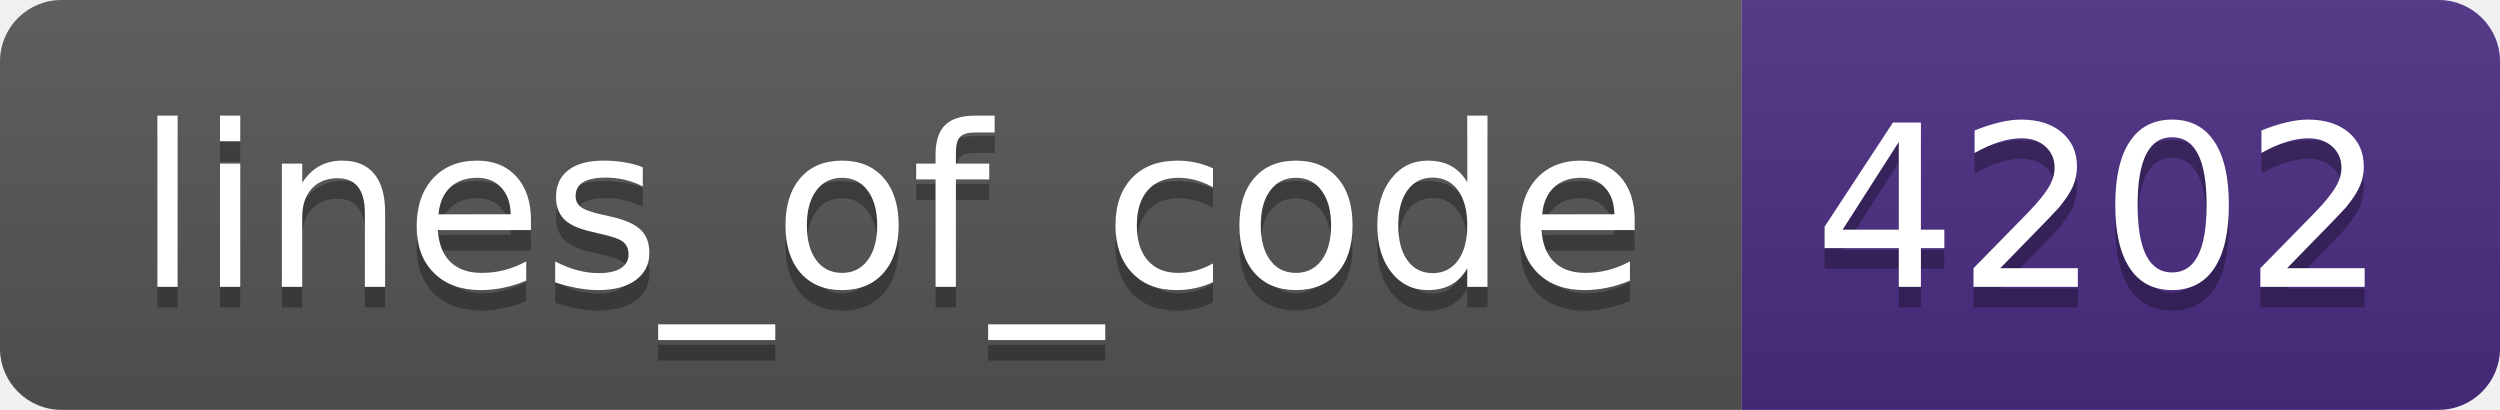
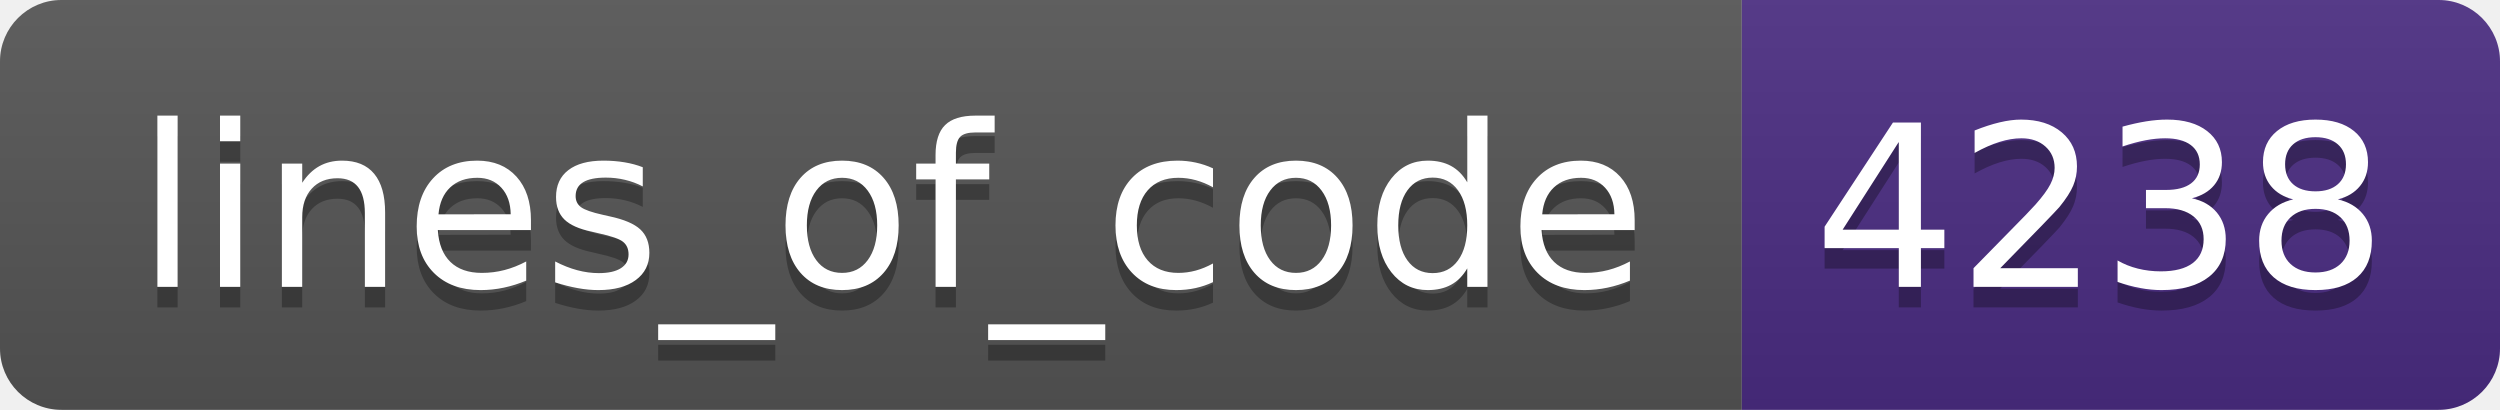
- <svg xmlns="http://www.w3.org/2000/svg" width="122" height="20" role="img" aria-label="lines_of_code: 4202">
+ <svg xmlns="http://www.w3.org/2000/svg" width="122" height="20" role="img" aria-label="lines_of_code: 4238">
  <linearGradient id="s" x2="0" y2="100%">
    <stop offset="0" stop-color="#bbb" stop-opacity=".1" />
    <stop offset="1" stop-opacity=".1" />
  </linearGradient>
  <clipPath id="r">
    <rect width="122" height="20" rx="3" fill="#fff" />
  </clipPath>
  <g clip-path="url(#r)">
    <rect width="85" height="20" fill="#555" />
    <rect x="85" width="37" height="20" fill="#4b2c82" />
    <rect width="122" height="20" fill="url(#s)" />
  </g>
  <g fill="#fff" text-anchor="middle" font-family="Verdana,Geneva,DejaVu Sans,sans-serif" text-rendering="geometricPrecision" font-size="110">
    <text aria-hidden="true" x="435" y="150" fill="#010101" fill-opacity=".3" transform="scale(.1)" textLength="750">lines_of_code</text>
    <text x="435" y="140" transform="scale(.1)" fill="#fff" textLength="750">lines_of_code</text>
-     <text aria-hidden="true" x="1025" y="150" fill="#010101" fill-opacity=".3" transform="scale(.1)" textLength="270">4202</text>
-     <text x="1025" y="140" transform="scale(.1)" fill="#fff" textLength="270">4202</text>
+     <text aria-hidden="true" x="1025" y="150" fill="#010101" fill-opacity=".3" transform="scale(.1)" textLength="270">4238</text>
+     <text x="1025" y="140" transform="scale(.1)" fill="#fff" textLength="270">4238</text>
  </g>
</svg>
